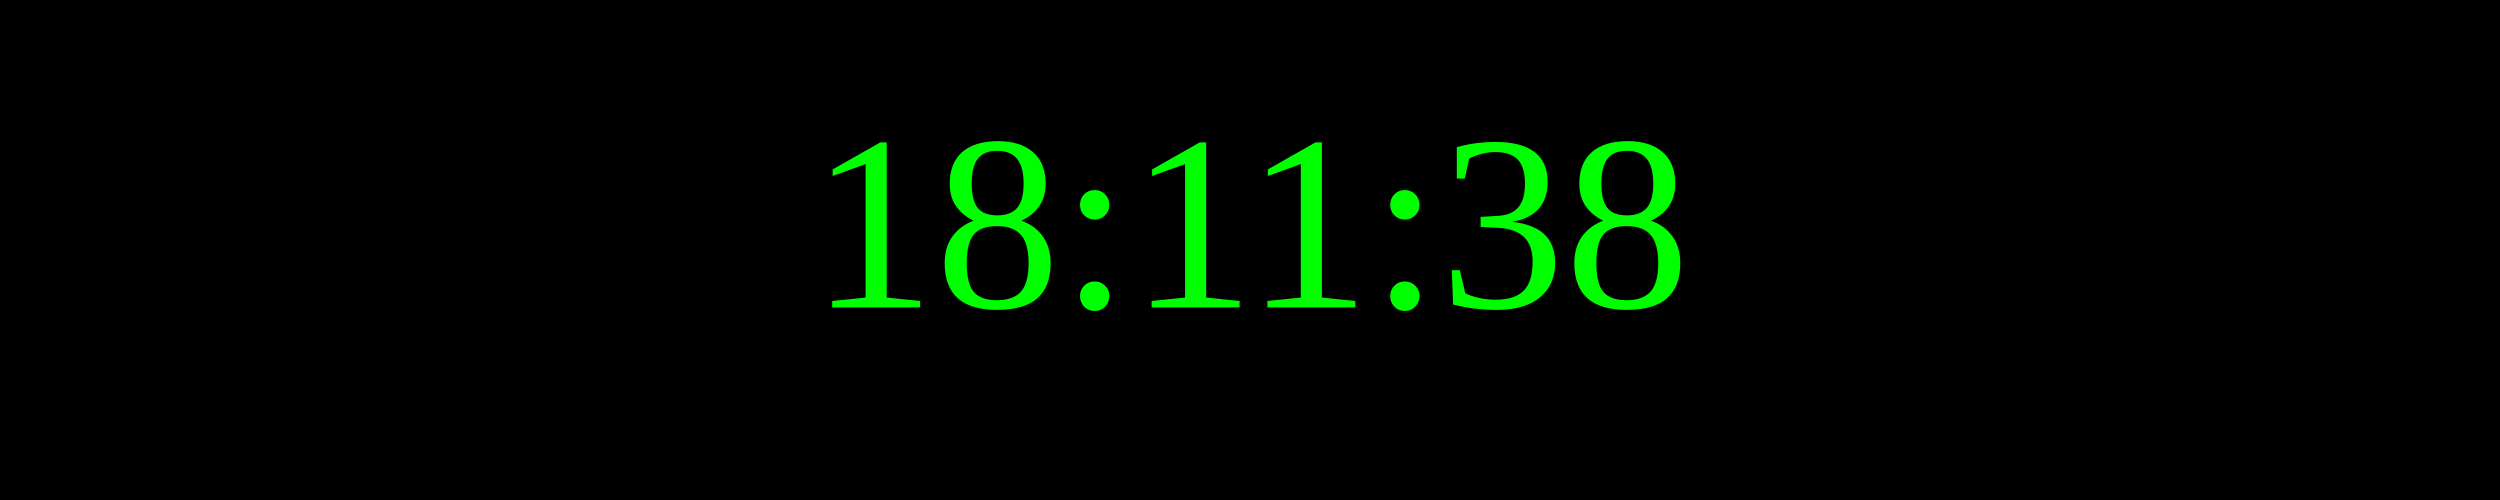
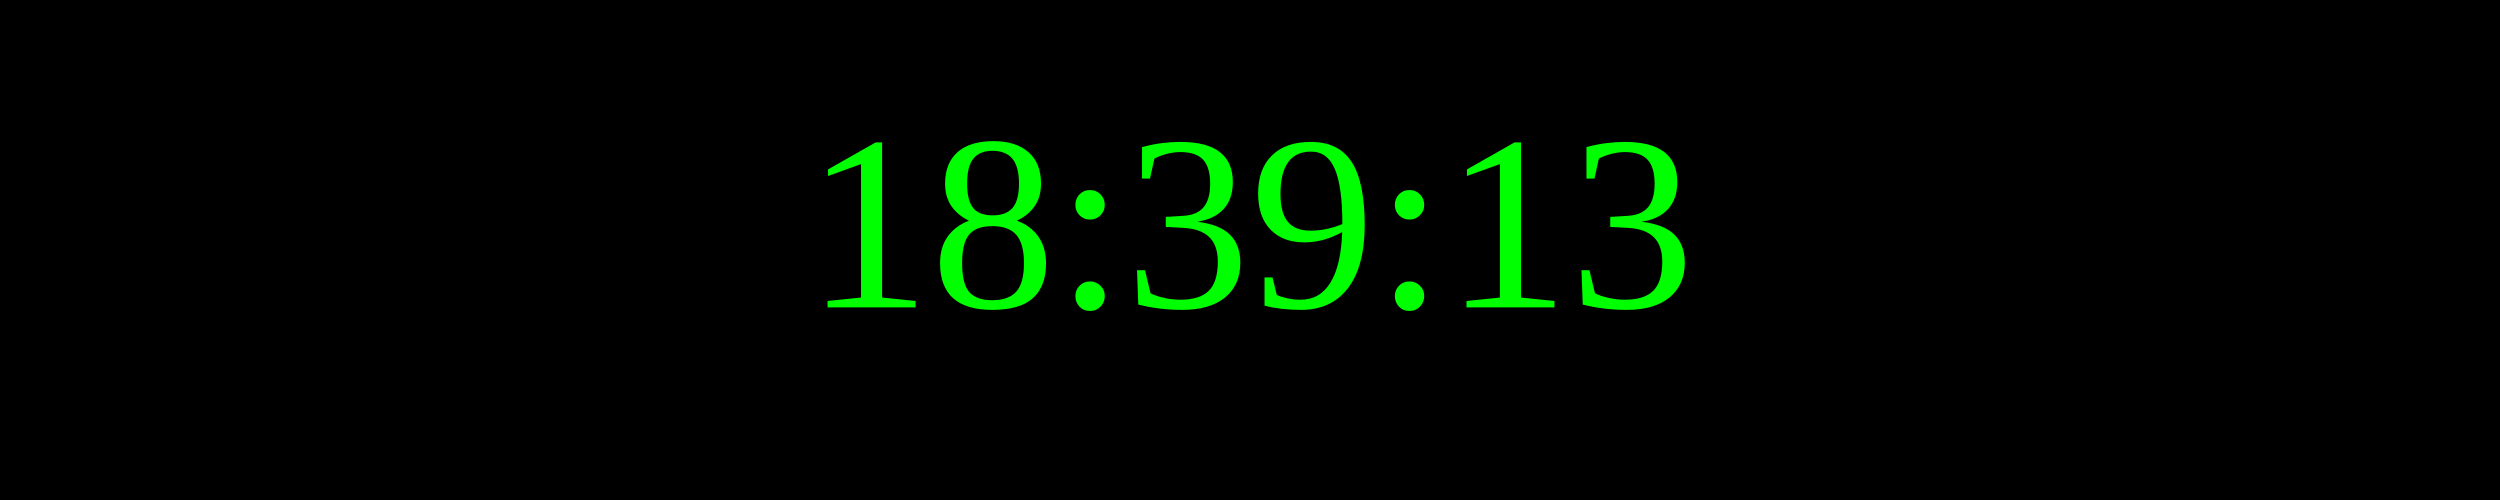
<svg xmlns="http://www.w3.org/2000/svg" width="250" height="50">
  <rect width="100%" height="100%" fill="black" />
  <text x="50%" y="50%" font-size="25" fill="lime" text-anchor="middle" dominant-baseline="middle">
- 18:11:38
+ 18:39:13
</text>
</svg>
